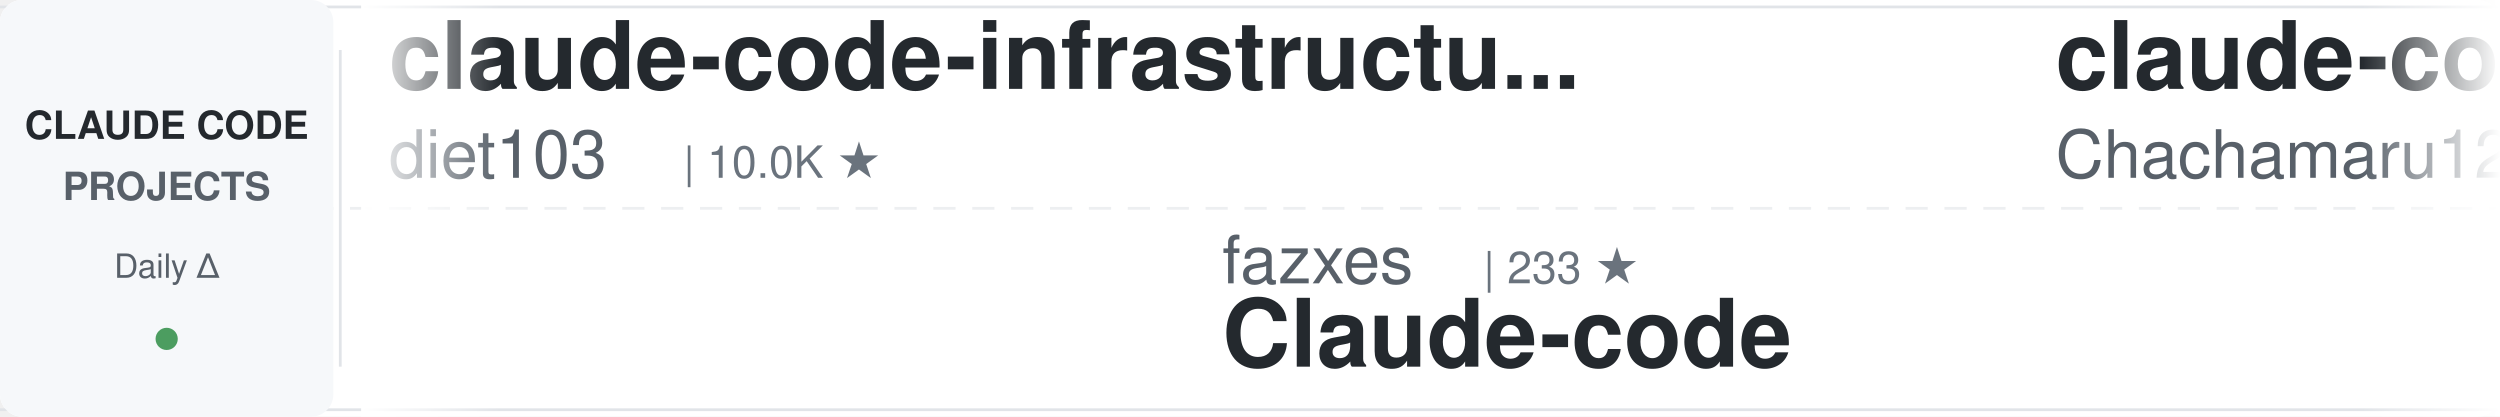
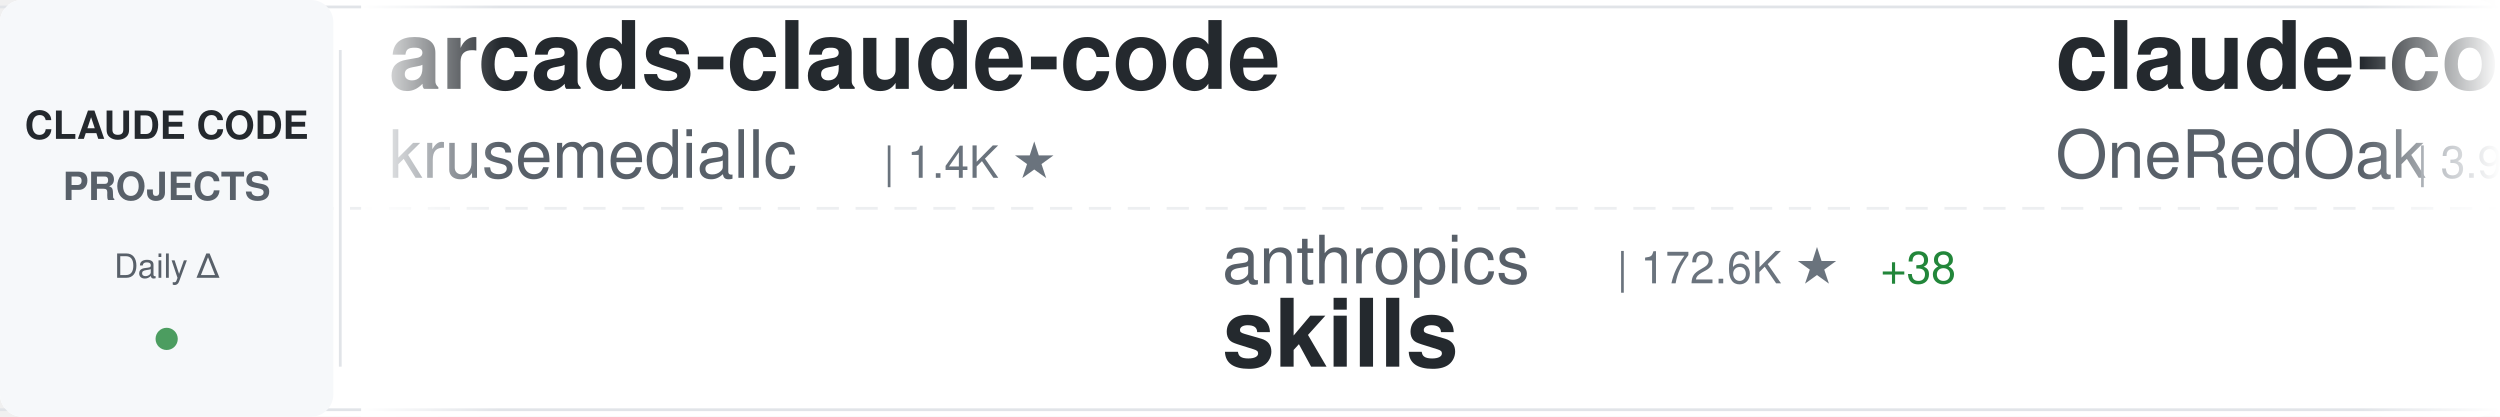
<svg xmlns="http://www.w3.org/2000/svg" width="900" height="150">
  <defs>
    <linearGradient id="awesomeLeftFade" x1="0%" y1="0%" x2="100%" y2="0%">
      <stop offset="0%" style="stop-color:#ffffff;stop-opacity:1" />
      <stop offset="100%" style="stop-color:#ffffff;stop-opacity:0" />
    </linearGradient>
    <linearGradient id="awesomeRightFade" x1="0%" y1="0%" x2="100%" y2="0%">
      <stop offset="0%" style="stop-color:#ffffff;stop-opacity:0" />
      <stop offset="100%" style="stop-color:#ffffff;stop-opacity:1" />
    </linearGradient>
  </defs>
  <rect width="900" height="150" fill="#ffffff" rx="8" />
  <rect x="0" y="2" width="900" height="1" fill="#e1e4e8" />
  <rect x="0" y="147" width="900" height="1" fill="#e1e4e8" />
  <line x1="0" y1="75" x2="900" y2="75" stroke="#e1e4e8" stroke-width="1" stroke-dasharray="8 6" opacity="0.6" />
  <rect x="0" y="0" width="120" height="150" fill="#f6f8fa" rx="8" />
  <text x="60" y="50" font-family="-apple-system, BlinkMacSystemFont, 'Segoe UI', Helvetica, Arial, sans-serif" font-size="14" font-weight="600" fill="#24292e" text-anchor="middle">CLAUDE CODE</text>
  <text x="60" y="72" font-family="-apple-system, BlinkMacSystemFont, 'Segoe UI', Helvetica, Arial, sans-serif" font-size="14" font-weight="600" fill="#586069" text-anchor="middle">PROJECTS</text>
  <text x="60" y="100" font-family="-apple-system, BlinkMacSystemFont, 'Segoe UI', Helvetica, Arial, sans-serif" font-size="12" font-weight="500" fill="#586069" text-anchor="middle">Daily Δ</text>
  <circle cx="60" cy="122" r="4" fill="#22863a" opacity="0.8" />
  <rect x="122" y="18" width="1" height="114" fill="#e1e4e8" />
  <clipPath id="awesomeTickerClip">
    <rect x="130" y="0" width="770" height="150" />
  </clipPath>
  <g clip-path="url(#awesomeTickerClip)">
    <g id="awesomeTickerItems">
      <animateTransform attributeName="transform" attributeType="XML" type="translate" from="0 0" to="-3000 0" dur="54s" repeatCount="indefinite" />
      <g transform="translate(0, 0)">
-         <text x="140" y="32" font-family="-apple-system, BlinkMacSystemFont, 'Segoe UI', Helvetica, Arial, sans-serif" font-size="34" font-weight="600" fill="#24292e">claude-code-infrastructu...</text>
-         <text x="140" y="64" font-family="-apple-system, BlinkMacSystemFont, 'Segoe UI', Helvetica, Arial, sans-serif" font-size="24" font-weight="400" fill="#586069">diet103</text>
-         <text x="246" y="64" font-family="-apple-system, BlinkMacSystemFont, 'Segoe UI', Helvetica, Arial, sans-serif" font-size="16" font-weight="500" fill="#6a737d">| 10.0K ★</text>
+         <text x="140" y="32" font-family="-apple-system, BlinkMacSystemFont, 'Segoe UI', Helvetica, Arial, sans-serif" font-size="34" font-weight="600" fill="#24292e">arcads-claude-code</text>
+         <text x="140" y="64" font-family="-apple-system, BlinkMacSystemFont, 'Segoe UI', Helvetica, Arial, sans-serif" font-size="24" font-weight="400" fill="#586069">krusemediallc</text>
+         <text x="318" y="64" font-family="-apple-system, BlinkMacSystemFont, 'Segoe UI', Helvetica, Arial, sans-serif" font-size="16" font-weight="500" fill="#6a737d">| 1.4K ★</text>
      </g>
      <g transform="translate(300, 0)">
-         <text x="140" y="102" font-family="-apple-system, BlinkMacSystemFont, 'Segoe UI', Helvetica, Arial, sans-serif" font-size="24" font-weight="400" fill="#586069">fazxes</text>
-         <text x="234" y="102" font-family="-apple-system, BlinkMacSystemFont, 'Segoe UI', Helvetica, Arial, sans-serif" font-size="16" font-weight="500" fill="#6a737d">| 233 ★</text>
-         <text x="140" y="132" font-family="-apple-system, BlinkMacSystemFont, 'Segoe UI', Helvetica, Arial, sans-serif" font-size="34" font-weight="600" fill="#24292e">Claude-code</text>
+         <text x="140" y="102" font-family="-apple-system, BlinkMacSystemFont, 'Segoe UI', Helvetica, Arial, sans-serif" font-size="24" font-weight="400" fill="#586069">anthropics</text>
+         <text x="282" y="102" font-family="-apple-system, BlinkMacSystemFont, 'Segoe UI', Helvetica, Arial, sans-serif" font-size="16" font-weight="500" fill="#6a737d">| 172.6K ★</text>
+         <text x="377" y="102" font-family="-apple-system, BlinkMacSystemFont, 'Segoe UI', Helvetica, Arial, sans-serif" font-size="16" font-weight="500" fill="#22863a"> +38</text>
+         <text x="140" y="132" font-family="-apple-system, BlinkMacSystemFont, 'Segoe UI', Helvetica, Arial, sans-serif" font-size="34" font-weight="600" fill="#24292e">skills</text>
      </g>
      <g transform="translate(600, 0)">
-         <text x="140" y="32" font-family="-apple-system, BlinkMacSystemFont, 'Segoe UI', Helvetica, Arial, sans-serif" font-size="34" font-weight="600" fill="#24292e">claude-code-harness</text>
-         <text x="140" y="64" font-family="-apple-system, BlinkMacSystemFont, 'Segoe UI', Helvetica, Arial, sans-serif" font-size="24" font-weight="400" fill="#586069">Chachamaru127</text>
-         <text x="318" y="64" font-family="-apple-system, BlinkMacSystemFont, 'Segoe UI', Helvetica, Arial, sans-serif" font-size="16" font-weight="500" fill="#6a737d">| 3.1K ★</text>
-         <text x="395" y="64" font-family="-apple-system, BlinkMacSystemFont, 'Segoe UI', Helvetica, Arial, sans-serif" font-size="16" font-weight="500" fill="#cb2431"> -1</text>
+         <text x="140" y="32" font-family="-apple-system, BlinkMacSystemFont, 'Segoe UI', Helvetica, Arial, sans-serif" font-size="34" font-weight="600" fill="#24292e">claude-code-workflows</text>
+         <text x="140" y="64" font-family="-apple-system, BlinkMacSystemFont, 'Segoe UI', Helvetica, Arial, sans-serif" font-size="24" font-weight="400" fill="#586069">OneRedOak</text>
+         <text x="270" y="64" font-family="-apple-system, BlinkMacSystemFont, 'Segoe UI', Helvetica, Arial, sans-serif" font-size="16" font-weight="500" fill="#6a737d">| 3.9K ★</text>
      </g>
      <g transform="translate(900, 0)">
-         <text x="140" y="102" font-family="-apple-system, BlinkMacSystemFont, 'Segoe UI', Helvetica, Arial, sans-serif" font-size="24" font-weight="400" fill="#586069">ding113</text>
-         <text x="246" y="102" font-family="-apple-system, BlinkMacSystemFont, 'Segoe UI', Helvetica, Arial, sans-serif" font-size="16" font-weight="500" fill="#6a737d">| 3.3K ★</text>
-         <text x="140" y="132" font-family="-apple-system, BlinkMacSystemFont, 'Segoe UI', Helvetica, Arial, sans-serif" font-size="34" font-weight="600" fill="#24292e">claude-code-hub</text>
+         <text x="140" y="102" font-family="-apple-system, BlinkMacSystemFont, 'Segoe UI', Helvetica, Arial, sans-serif" font-size="24" font-weight="400" fill="#586069">tanbiralam</text>
+         <text x="282" y="102" font-family="-apple-system, BlinkMacSystemFont, 'Segoe UI', Helvetica, Arial, sans-serif" font-size="16" font-weight="500" fill="#6a737d">| 2.2K ★</text>
+         <text x="359" y="102" font-family="-apple-system, BlinkMacSystemFont, 'Segoe UI', Helvetica, Arial, sans-serif" font-size="16" font-weight="500" fill="#22863a"> +1</text>
+         <text x="140" y="132" font-family="-apple-system, BlinkMacSystemFont, 'Segoe UI', Helvetica, Arial, sans-serif" font-size="34" font-weight="600" fill="#24292e">claude-code</text>
      </g>
      <g transform="translate(1200, 0)">
-         <text x="140" y="32" font-family="-apple-system, BlinkMacSystemFont, 'Segoe UI', Helvetica, Arial, sans-serif" font-size="34" font-weight="600" fill="#24292e">pi-vs-claude-code</text>
-         <text x="140" y="64" font-family="-apple-system, BlinkMacSystemFont, 'Segoe UI', Helvetica, Arial, sans-serif" font-size="24" font-weight="400" fill="#586069">disler</text>
-         <text x="234" y="64" font-family="-apple-system, BlinkMacSystemFont, 'Segoe UI', Helvetica, Arial, sans-serif" font-size="16" font-weight="500" fill="#6a737d">| 1.7K ★</text>
-         <text x="311" y="64" font-family="-apple-system, BlinkMacSystemFont, 'Segoe UI', Helvetica, Arial, sans-serif" font-size="16" font-weight="500" fill="#22863a"> +1</text>
+         <text x="140" y="32" font-family="-apple-system, BlinkMacSystemFont, 'Segoe UI', Helvetica, Arial, sans-serif" font-size="34" font-weight="600" fill="#24292e">claude-code-guide</text>
+         <text x="140" y="64" font-family="-apple-system, BlinkMacSystemFont, 'Segoe UI', Helvetica, Arial, sans-serif" font-size="24" font-weight="400" fill="#586069">Cranot</text>
+         <text x="234" y="64" font-family="-apple-system, BlinkMacSystemFont, 'Segoe UI', Helvetica, Arial, sans-serif" font-size="16" font-weight="500" fill="#6a737d">| 2.9K ★</text>
      </g>
      <g transform="translate(1500, 0)">
+         <text x="140" y="102" font-family="-apple-system, BlinkMacSystemFont, 'Segoe UI', Helvetica, Arial, sans-serif" font-size="24" font-weight="400" fill="#586069">asgeirtj</text>
+         <text x="258" y="102" font-family="-apple-system, BlinkMacSystemFont, 'Segoe UI', Helvetica, Arial, sans-serif" font-size="16" font-weight="500" fill="#6a737d">| 63.8K ★</text>
+         <text x="344" y="102" font-family="-apple-system, BlinkMacSystemFont, 'Segoe UI', Helvetica, Arial, sans-serif" font-size="16" font-weight="500" fill="#22863a"> +4</text>
+         <text x="140" y="132" font-family="-apple-system, BlinkMacSystemFont, 'Segoe UI', Helvetica, Arial, sans-serif" font-size="34" font-weight="600" fill="#24292e">system_prompts_leaks</text>
+       </g>
+       <g transform="translate(1800, 0)">
+         <text x="140" y="32" font-family="-apple-system, BlinkMacSystemFont, 'Segoe UI', Helvetica, Arial, sans-serif" font-size="34" font-weight="600" fill="#24292e">claude-coder</text>
+         <text x="140" y="64" font-family="-apple-system, BlinkMacSystemFont, 'Segoe UI', Helvetica, Arial, sans-serif" font-size="24" font-weight="400" fill="#586069">kodu-ai</text>
+         <text x="246" y="64" font-family="-apple-system, BlinkMacSystemFont, 'Segoe UI', Helvetica, Arial, sans-serif" font-size="16" font-weight="500" fill="#6a737d">| 5.2K ★</text>
+       </g>
+       <g transform="translate(2100, 0)">
        <text x="140" y="102" font-family="-apple-system, BlinkMacSystemFont, 'Segoe UI', Helvetica, Arial, sans-serif" font-size="24" font-weight="400" fill="#586069">T-Lab-CUHKSZ</text>
        <text x="306" y="102" font-family="-apple-system, BlinkMacSystemFont, 'Segoe UI', Helvetica, Arial, sans-serif" font-size="16" font-weight="500" fill="#6a737d">| 328 ★</text>
        <text x="140" y="132" font-family="-apple-system, BlinkMacSystemFont, 'Segoe UI', Helvetica, Arial, sans-serif" font-size="34" font-weight="600" fill="#24292e">claude-code</text>
      </g>
-       <g transform="translate(1800, 0)">
-         <text x="140" y="32" font-family="-apple-system, BlinkMacSystemFont, 'Segoe UI', Helvetica, Arial, sans-serif" font-size="34" font-weight="600" fill="#24292e">claude-code</text>
-         <text x="140" y="64" font-family="-apple-system, BlinkMacSystemFont, 'Segoe UI', Helvetica, Arial, sans-serif" font-size="24" font-weight="400" fill="#586069">alex000kim</text>
-         <text x="282" y="64" font-family="-apple-system, BlinkMacSystemFont, 'Segoe UI', Helvetica, Arial, sans-serif" font-size="16" font-weight="500" fill="#6a737d">| 233 ★</text>
-       </g>
-       <g transform="translate(2100, 0)">
-         <text x="140" y="102" font-family="-apple-system, BlinkMacSystemFont, 'Segoe UI', Helvetica, Arial, sans-serif" font-size="24" font-weight="400" fill="#586069">darcyegb</text>
-         <text x="258" y="102" font-family="-apple-system, BlinkMacSystemFont, 'Segoe UI', Helvetica, Arial, sans-serif" font-size="16" font-weight="500" fill="#6a737d">| 759 ★</text>
-         <text x="140" y="132" font-family="-apple-system, BlinkMacSystemFont, 'Segoe UI', Helvetica, Arial, sans-serif" font-size="34" font-weight="600" fill="#24292e">ClaudeCodeAgents</text>
-       </g>
      <g transform="translate(2400, 0)">
-         <text x="140" y="32" font-family="-apple-system, BlinkMacSystemFont, 'Segoe UI', Helvetica, Arial, sans-serif" font-size="34" font-weight="600" fill="#24292e">claude-code-showcase</text>
-         <text x="140" y="64" font-family="-apple-system, BlinkMacSystemFont, 'Segoe UI', Helvetica, Arial, sans-serif" font-size="24" font-weight="400" fill="#586069">ChrisWiles</text>
-         <text x="282" y="64" font-family="-apple-system, BlinkMacSystemFont, 'Segoe UI', Helvetica, Arial, sans-serif" font-size="16" font-weight="500" fill="#6a737d">| 6.0K ★</text>
+         <text x="140" y="32" font-family="-apple-system, BlinkMacSystemFont, 'Segoe UI', Helvetica, Arial, sans-serif" font-size="34" font-weight="600" fill="#24292e">Claude-code</text>
+         <text x="140" y="64" font-family="-apple-system, BlinkMacSystemFont, 'Segoe UI', Helvetica, Arial, sans-serif" font-size="24" font-weight="400" fill="#586069">zstmfhy</text>
+         <text x="246" y="64" font-family="-apple-system, BlinkMacSystemFont, 'Segoe UI', Helvetica, Arial, sans-serif" font-size="16" font-weight="500" fill="#6a737d">| 190 ★</text>
      </g>
      <g transform="translate(2700, 0)">
-         <text x="140" y="102" font-family="-apple-system, BlinkMacSystemFont, 'Segoe UI', Helvetica, Arial, sans-serif" font-size="24" font-weight="400" fill="#586069">RishabhK103</text>
-         <text x="294" y="102" font-family="-apple-system, BlinkMacSystemFont, 'Segoe UI', Helvetica, Arial, sans-serif" font-size="16" font-weight="500" fill="#6a737d">| 105 ★</text>
-         <text x="140" y="132" font-family="-apple-system, BlinkMacSystemFont, 'Segoe UI', Helvetica, Arial, sans-serif" font-size="34" font-weight="600" fill="#24292e">claude-code</text>
+         <text x="140" y="102" font-family="-apple-system, BlinkMacSystemFont, 'Segoe UI', Helvetica, Arial, sans-serif" font-size="24" font-weight="400" fill="#586069">disler</text>
+         <text x="234" y="102" font-family="-apple-system, BlinkMacSystemFont, 'Segoe UI', Helvetica, Arial, sans-serif" font-size="16" font-weight="500" fill="#6a737d">| 1.7K ★</text>
+         <text x="311" y="102" font-family="-apple-system, BlinkMacSystemFont, 'Segoe UI', Helvetica, Arial, sans-serif" font-size="16" font-weight="500" fill="#22863a"> +1</text>
+         <text x="140" y="132" font-family="-apple-system, BlinkMacSystemFont, 'Segoe UI', Helvetica, Arial, sans-serif" font-size="34" font-weight="600" fill="#24292e">pi-vs-claude-code</text>
      </g>
      <g transform="translate(3000, 0)">
-         <text x="140" y="32" font-family="-apple-system, BlinkMacSystemFont, 'Segoe UI', Helvetica, Arial, sans-serif" font-size="34" font-weight="600" fill="#24292e">claude-code-infrastructu...</text>
-         <text x="140" y="64" font-family="-apple-system, BlinkMacSystemFont, 'Segoe UI', Helvetica, Arial, sans-serif" font-size="24" font-weight="400" fill="#586069">diet103</text>
-         <text x="246" y="64" font-family="-apple-system, BlinkMacSystemFont, 'Segoe UI', Helvetica, Arial, sans-serif" font-size="16" font-weight="500" fill="#6a737d">| 10.0K ★</text>
+         <text x="140" y="32" font-family="-apple-system, BlinkMacSystemFont, 'Segoe UI', Helvetica, Arial, sans-serif" font-size="34" font-weight="600" fill="#24292e">arcads-claude-code</text>
+         <text x="140" y="64" font-family="-apple-system, BlinkMacSystemFont, 'Segoe UI', Helvetica, Arial, sans-serif" font-size="24" font-weight="400" fill="#586069">krusemediallc</text>
+         <text x="318" y="64" font-family="-apple-system, BlinkMacSystemFont, 'Segoe UI', Helvetica, Arial, sans-serif" font-size="16" font-weight="500" fill="#6a737d">| 1.4K ★</text>
      </g>
      <g transform="translate(3300, 0)">
-         <text x="140" y="102" font-family="-apple-system, BlinkMacSystemFont, 'Segoe UI', Helvetica, Arial, sans-serif" font-size="24" font-weight="400" fill="#586069">fazxes</text>
-         <text x="234" y="102" font-family="-apple-system, BlinkMacSystemFont, 'Segoe UI', Helvetica, Arial, sans-serif" font-size="16" font-weight="500" fill="#6a737d">| 233 ★</text>
-         <text x="140" y="132" font-family="-apple-system, BlinkMacSystemFont, 'Segoe UI', Helvetica, Arial, sans-serif" font-size="34" font-weight="600" fill="#24292e">Claude-code</text>
+         <text x="140" y="102" font-family="-apple-system, BlinkMacSystemFont, 'Segoe UI', Helvetica, Arial, sans-serif" font-size="24" font-weight="400" fill="#586069">anthropics</text>
+         <text x="282" y="102" font-family="-apple-system, BlinkMacSystemFont, 'Segoe UI', Helvetica, Arial, sans-serif" font-size="16" font-weight="500" fill="#6a737d">| 172.6K ★</text>
+         <text x="377" y="102" font-family="-apple-system, BlinkMacSystemFont, 'Segoe UI', Helvetica, Arial, sans-serif" font-size="16" font-weight="500" fill="#22863a"> +38</text>
+         <text x="140" y="132" font-family="-apple-system, BlinkMacSystemFont, 'Segoe UI', Helvetica, Arial, sans-serif" font-size="34" font-weight="600" fill="#24292e">skills</text>
      </g>
      <g transform="translate(3600, 0)">
-         <text x="140" y="32" font-family="-apple-system, BlinkMacSystemFont, 'Segoe UI', Helvetica, Arial, sans-serif" font-size="34" font-weight="600" fill="#24292e">claude-code-harness</text>
-         <text x="140" y="64" font-family="-apple-system, BlinkMacSystemFont, 'Segoe UI', Helvetica, Arial, sans-serif" font-size="24" font-weight="400" fill="#586069">Chachamaru127</text>
-         <text x="318" y="64" font-family="-apple-system, BlinkMacSystemFont, 'Segoe UI', Helvetica, Arial, sans-serif" font-size="16" font-weight="500" fill="#6a737d">| 3.1K ★</text>
-         <text x="395" y="64" font-family="-apple-system, BlinkMacSystemFont, 'Segoe UI', Helvetica, Arial, sans-serif" font-size="16" font-weight="500" fill="#cb2431"> -1</text>
+         <text x="140" y="32" font-family="-apple-system, BlinkMacSystemFont, 'Segoe UI', Helvetica, Arial, sans-serif" font-size="34" font-weight="600" fill="#24292e">claude-code-workflows</text>
+         <text x="140" y="64" font-family="-apple-system, BlinkMacSystemFont, 'Segoe UI', Helvetica, Arial, sans-serif" font-size="24" font-weight="400" fill="#586069">OneRedOak</text>
+         <text x="270" y="64" font-family="-apple-system, BlinkMacSystemFont, 'Segoe UI', Helvetica, Arial, sans-serif" font-size="16" font-weight="500" fill="#6a737d">| 3.9K ★</text>
      </g>
      <g transform="translate(3900, 0)">
-         <text x="140" y="102" font-family="-apple-system, BlinkMacSystemFont, 'Segoe UI', Helvetica, Arial, sans-serif" font-size="24" font-weight="400" fill="#586069">ding113</text>
-         <text x="246" y="102" font-family="-apple-system, BlinkMacSystemFont, 'Segoe UI', Helvetica, Arial, sans-serif" font-size="16" font-weight="500" fill="#6a737d">| 3.3K ★</text>
-         <text x="140" y="132" font-family="-apple-system, BlinkMacSystemFont, 'Segoe UI', Helvetica, Arial, sans-serif" font-size="34" font-weight="600" fill="#24292e">claude-code-hub</text>
+         <text x="140" y="102" font-family="-apple-system, BlinkMacSystemFont, 'Segoe UI', Helvetica, Arial, sans-serif" font-size="24" font-weight="400" fill="#586069">tanbiralam</text>
+         <text x="282" y="102" font-family="-apple-system, BlinkMacSystemFont, 'Segoe UI', Helvetica, Arial, sans-serif" font-size="16" font-weight="500" fill="#6a737d">| 2.2K ★</text>
+         <text x="359" y="102" font-family="-apple-system, BlinkMacSystemFont, 'Segoe UI', Helvetica, Arial, sans-serif" font-size="16" font-weight="500" fill="#22863a"> +1</text>
+         <text x="140" y="132" font-family="-apple-system, BlinkMacSystemFont, 'Segoe UI', Helvetica, Arial, sans-serif" font-size="34" font-weight="600" fill="#24292e">claude-code</text>
      </g>
    </g>
  </g>
  <rect x="130" y="0" width="50" height="150" fill="url(#awesomeLeftFade)" />
  <rect x="850" y="0" width="50" height="150" fill="url(#awesomeRightFade)" />
</svg>
